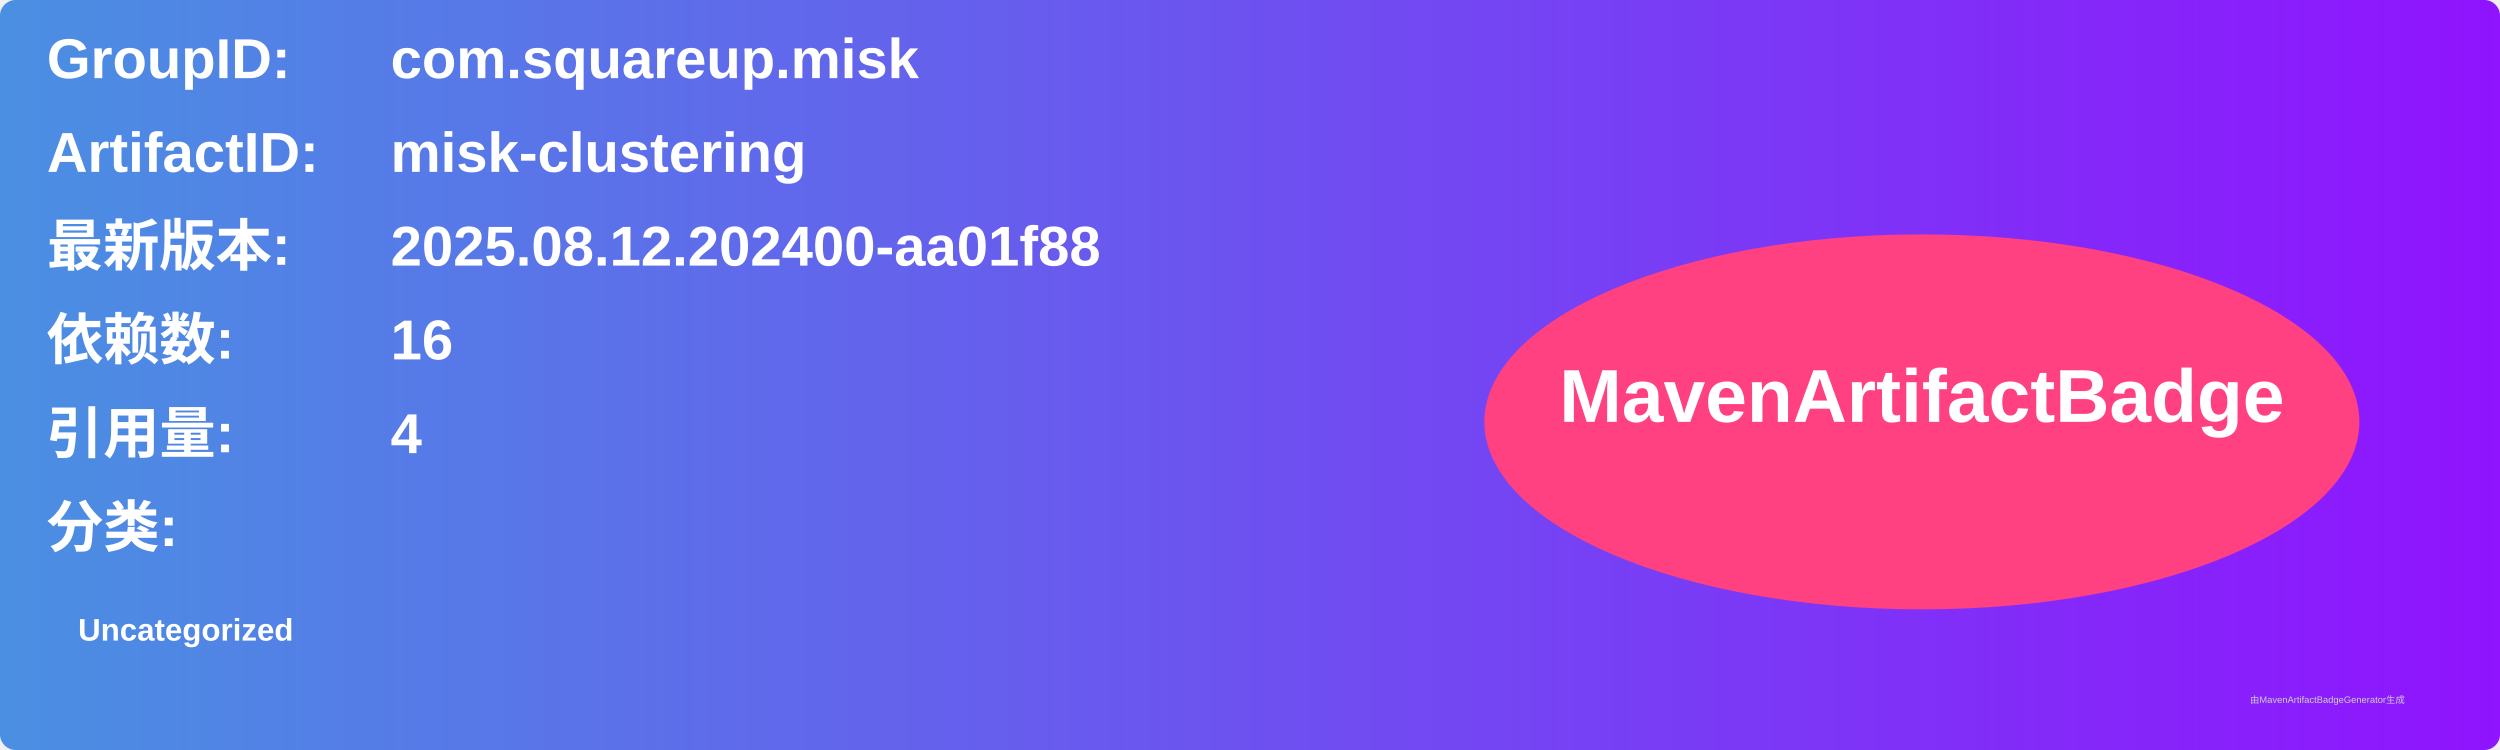
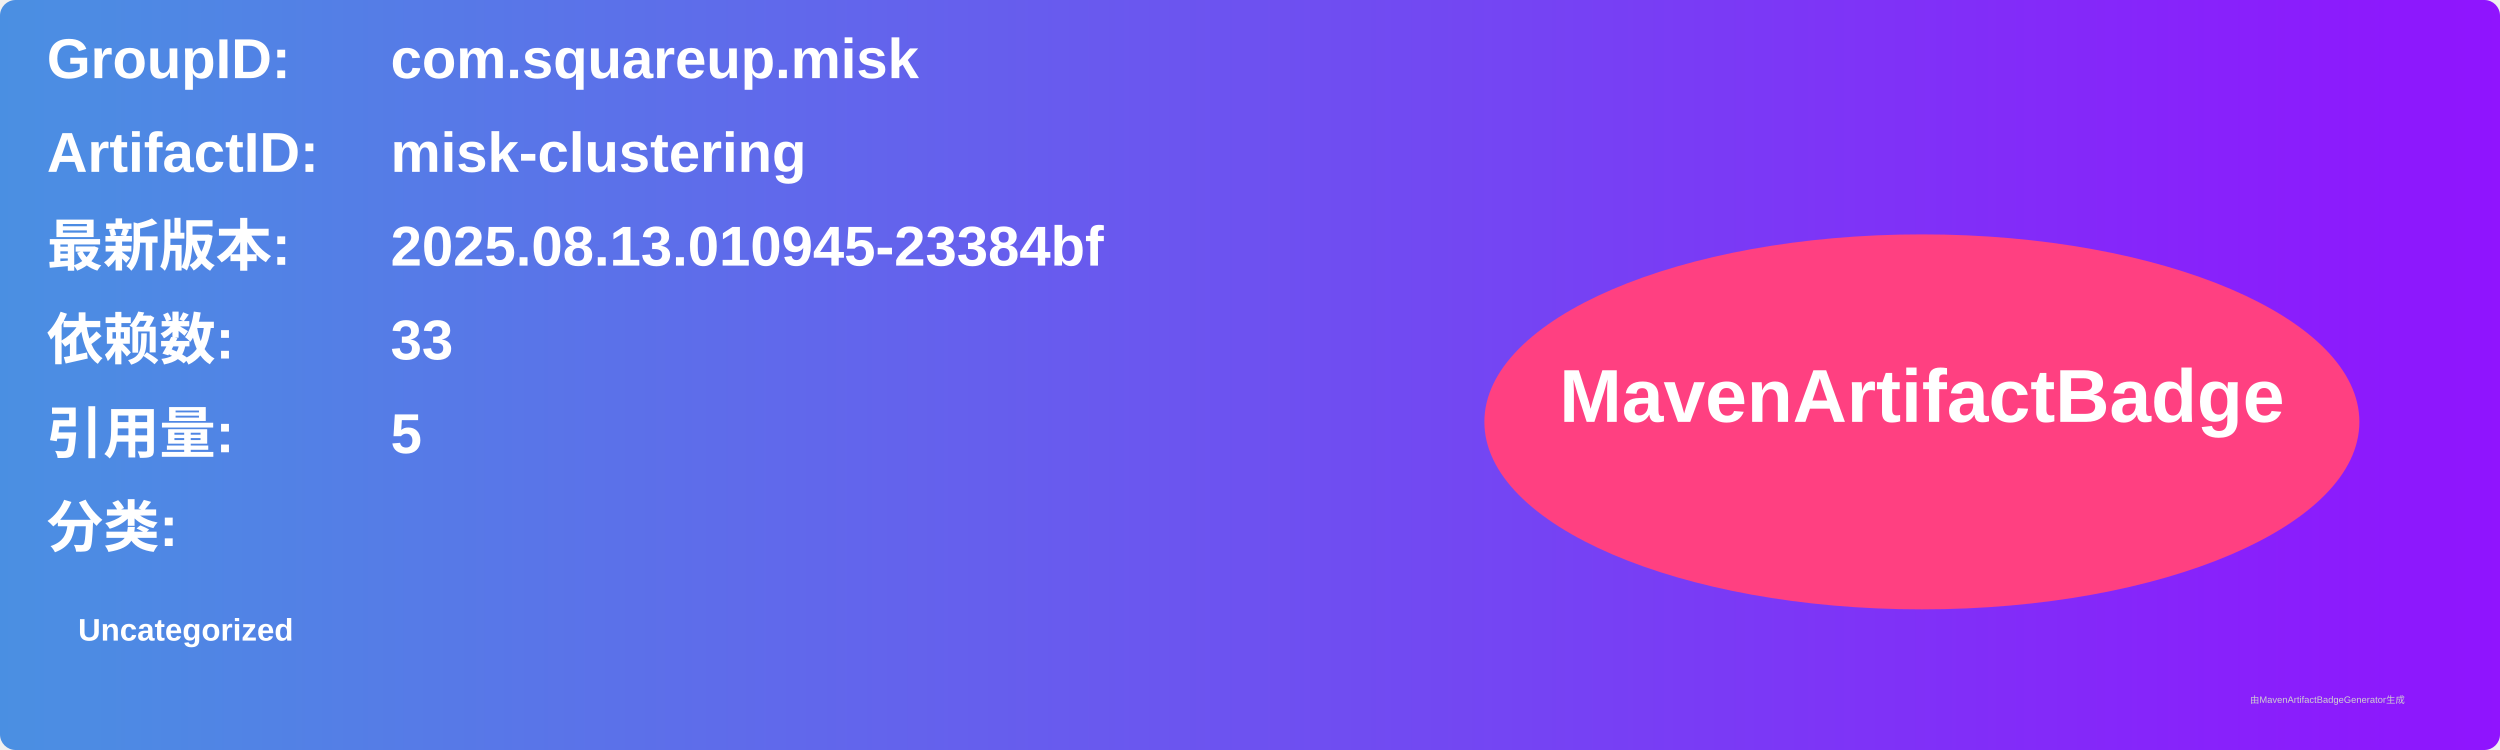
<svg xmlns="http://www.w3.org/2000/svg" width="800" height="240" viewBox="0 0 800 240">
  <linearGradient id="grad" x1="0%" y1="0%" x2="100%" y2="0%">
    <stop offset="0%" stop-color="#4a90e2" />
    <stop offset="100%" stop-color="#9013fe" />
  </linearGradient>
  <rect width="100%" height="100%" rx="5" ry="5" fill="url(#grad)" />
  <g transform="translate(15, 15)">
    <text x="0" y="10" font-family="Arial" font-size="18" fill="white" font-weight="bold" width="260">GroupID:</text>
    <text x="110" y="10" font-family="Arial" font-size="18" fill="white" font-weight="bold" width="460">com.squareup.misk</text>
    <text x="0" y="40" font-family="Arial" font-size="18" fill="white" font-weight="bold" width="260">ArtifactID:</text>
    <text x="110" y="40" font-family="Arial" font-size="18" fill="white" font-weight="bold" width="460">misk-clustering</text>
    <text x="0" y="70" font-family="Arial" font-size="18" fill="white" font-weight="bold">最新版本:</text>
    <text x="110" y="70" font-family="Arial" font-size="18" fill="white" font-weight="bold">
-       <tspan font-weight="bold">2025.08.12.202400-aa01f88</tspan>
+       <tspan font-weight="bold">2025.08.13.010945-23384bf</tspan>
    </text>
    <text x="0" y="100" font-family="Arial" font-size="18" fill="white" font-weight="bold">依赖数: </text>
    <text x="110" y="100" font-family="Arial" font-size="18" fill="white">
-       <tspan font-weight="bold">16</tspan>
+       <tspan font-weight="bold">33</tspan>
    </text>
    <text x="0" y="130" font-family="Arial" font-size="18" fill="white" font-weight="bold">引用量: </text>
    <text x="110" y="130" font-family="Arial" font-size="18" fill="white">
-       <tspan font-weight="bold">4</tspan>
+       <tspan font-weight="bold">5</tspan>
    </text>
    <text x="0" y="160" font-family="Arial" font-size="18" fill="white" font-weight="bold">分类:</text>
    <text x="10" y="190" font-family="Arial" font-size="10" fill="white">
      <tspan font-weight="bold">Uncategorized</tspan>
    </text>
    <ellipse cx="600" cy="120" rx="140" ry="60" fill="#ff4081" />
    <text x="600" y="120" text-anchor="middle" font-family="Arial" font-size="24" fill="white" font-weight="bold">MavenArtifactBadge</text>
  </g>
  <text x="720" y="225" font-family="Arial" font-size="3" fill="#d0d0d0">由MavenArtifactBadgeGenerator生成</text>
</svg>
